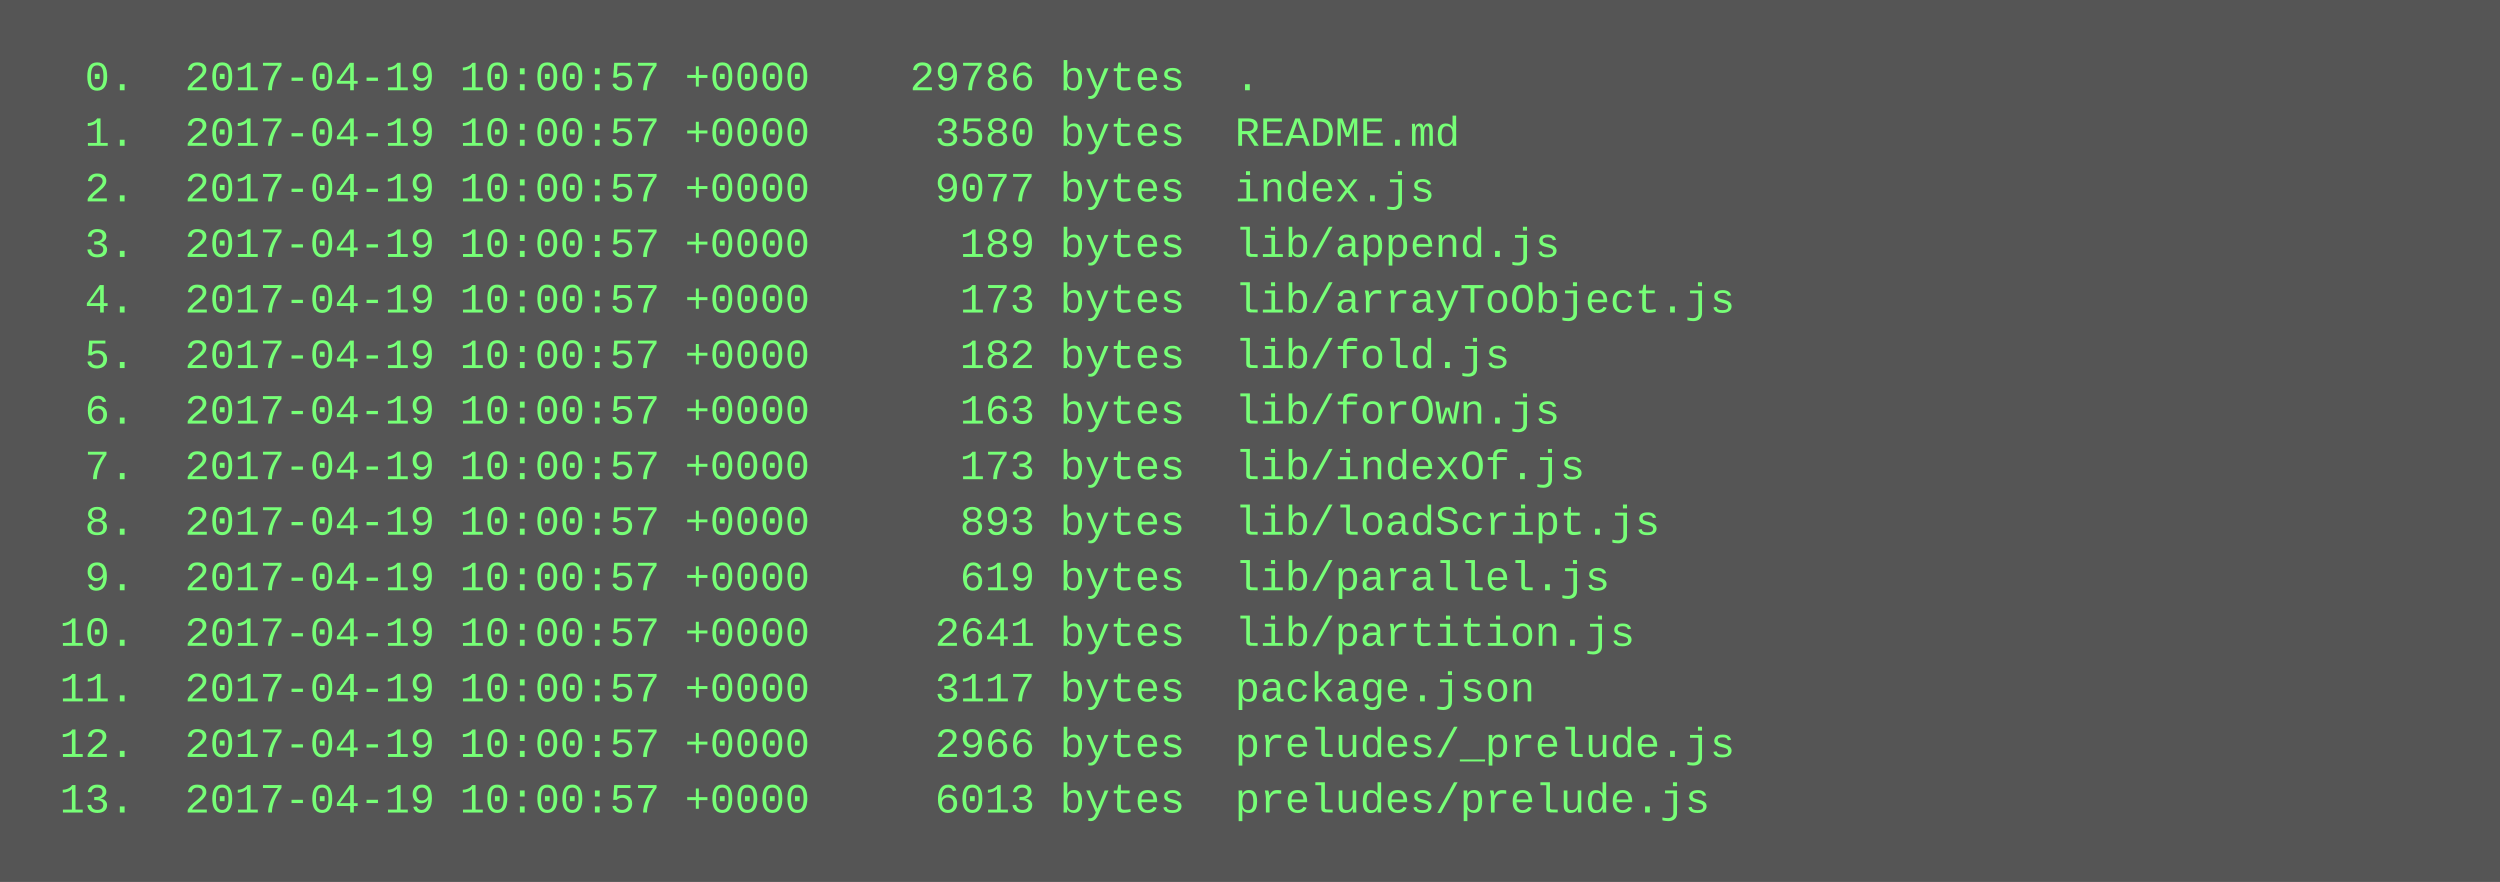
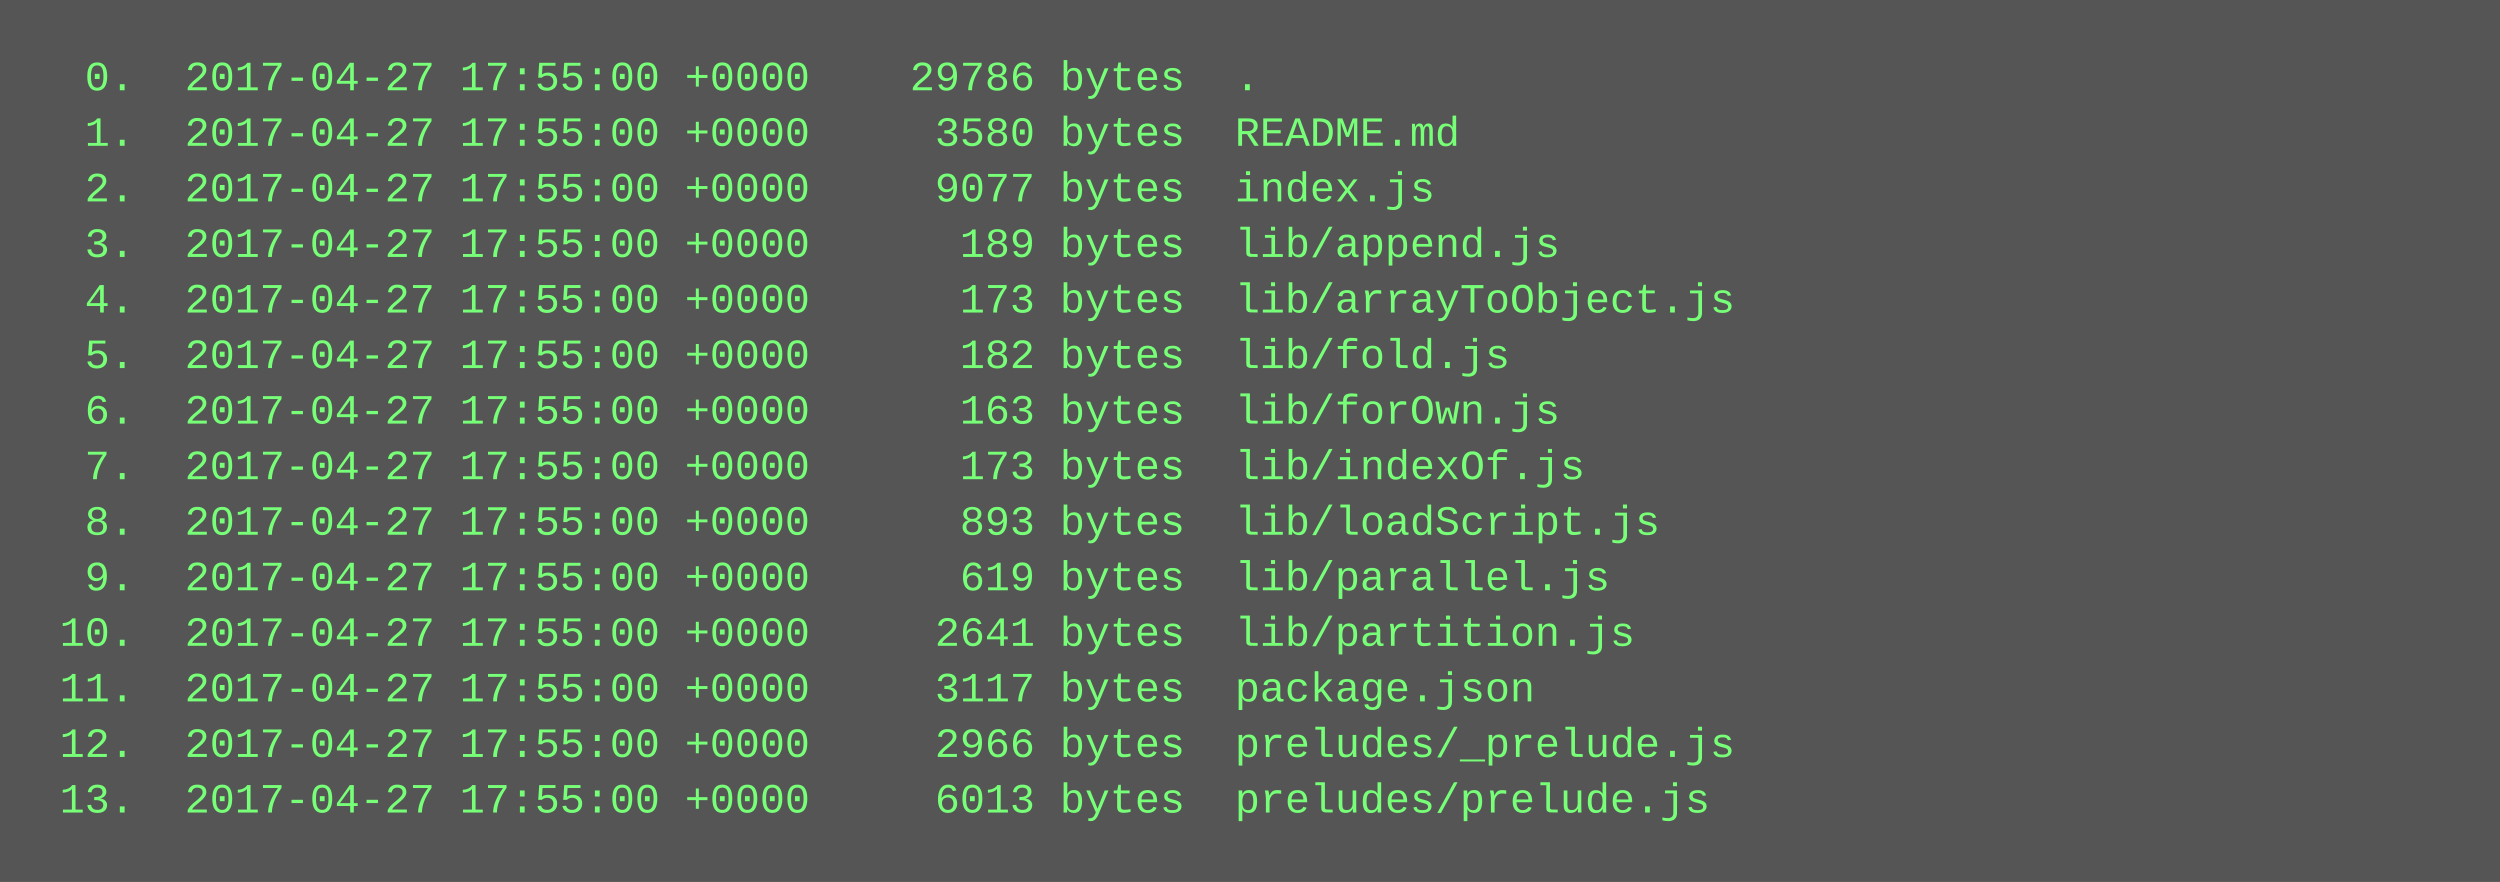
<svg xmlns="http://www.w3.org/2000/svg" height="254" width="720">
  <rect height="254" fill="#555" width="720" />
  <text fill="#7f7" font-family="Courier New" font-size="12" xml:space="preserve">
-     <tspan x="10" y="26">  0.  2017-04-19 10:00:57 +0000    29786 bytes  .</tspan>
-     <tspan x="10" y="42">  1.  2017-04-19 10:00:57 +0000     3580 bytes  README.md</tspan>
-     <tspan x="10" y="58">  2.  2017-04-19 10:00:57 +0000     9077 bytes  index.js</tspan>
-     <tspan x="10" y="74">  3.  2017-04-19 10:00:57 +0000      189 bytes  lib/append.js</tspan>
-     <tspan x="10" y="90">  4.  2017-04-19 10:00:57 +0000      173 bytes  lib/arrayToObject.js</tspan>
-     <tspan x="10" y="106">  5.  2017-04-19 10:00:57 +0000      182 bytes  lib/fold.js</tspan>
-     <tspan x="10" y="122">  6.  2017-04-19 10:00:57 +0000      163 bytes  lib/forOwn.js</tspan>
-     <tspan x="10" y="138">  7.  2017-04-19 10:00:57 +0000      173 bytes  lib/indexOf.js</tspan>
-     <tspan x="10" y="154">  8.  2017-04-19 10:00:57 +0000      893 bytes  lib/loadScript.js</tspan>
-     <tspan x="10" y="170">  9.  2017-04-19 10:00:57 +0000      619 bytes  lib/parallel.js</tspan>
-     <tspan x="10" y="186"> 10.  2017-04-19 10:00:57 +0000     2641 bytes  lib/partition.js</tspan>
-     <tspan x="10" y="202"> 11.  2017-04-19 10:00:57 +0000     3117 bytes  package.json</tspan>
-     <tspan x="10" y="218"> 12.  2017-04-19 10:00:57 +0000     2966 bytes  preludes/_prelude.js</tspan>
-     <tspan x="10" y="234"> 13.  2017-04-19 10:00:57 +0000     6013 bytes  preludes/prelude.js</tspan>
+     <tspan x="10" y="26">  0.  2017-04-27 17:55:00 +0000    29786 bytes  .</tspan>
+     <tspan x="10" y="42">  1.  2017-04-27 17:55:00 +0000     3580 bytes  README.md</tspan>
+     <tspan x="10" y="58">  2.  2017-04-27 17:55:00 +0000     9077 bytes  index.js</tspan>
+     <tspan x="10" y="74">  3.  2017-04-27 17:55:00 +0000      189 bytes  lib/append.js</tspan>
+     <tspan x="10" y="90">  4.  2017-04-27 17:55:00 +0000      173 bytes  lib/arrayToObject.js</tspan>
+     <tspan x="10" y="106">  5.  2017-04-27 17:55:00 +0000      182 bytes  lib/fold.js</tspan>
+     <tspan x="10" y="122">  6.  2017-04-27 17:55:00 +0000      163 bytes  lib/forOwn.js</tspan>
+     <tspan x="10" y="138">  7.  2017-04-27 17:55:00 +0000      173 bytes  lib/indexOf.js</tspan>
+     <tspan x="10" y="154">  8.  2017-04-27 17:55:00 +0000      893 bytes  lib/loadScript.js</tspan>
+     <tspan x="10" y="170">  9.  2017-04-27 17:55:00 +0000      619 bytes  lib/parallel.js</tspan>
+     <tspan x="10" y="186"> 10.  2017-04-27 17:55:00 +0000     2641 bytes  lib/partition.js</tspan>
+     <tspan x="10" y="202"> 11.  2017-04-27 17:55:00 +0000     3117 bytes  package.json</tspan>
+     <tspan x="10" y="218"> 12.  2017-04-27 17:55:00 +0000     2966 bytes  preludes/_prelude.js</tspan>
+     <tspan x="10" y="234"> 13.  2017-04-27 17:55:00 +0000     6013 bytes  preludes/prelude.js</tspan>
  </text>
</svg>
